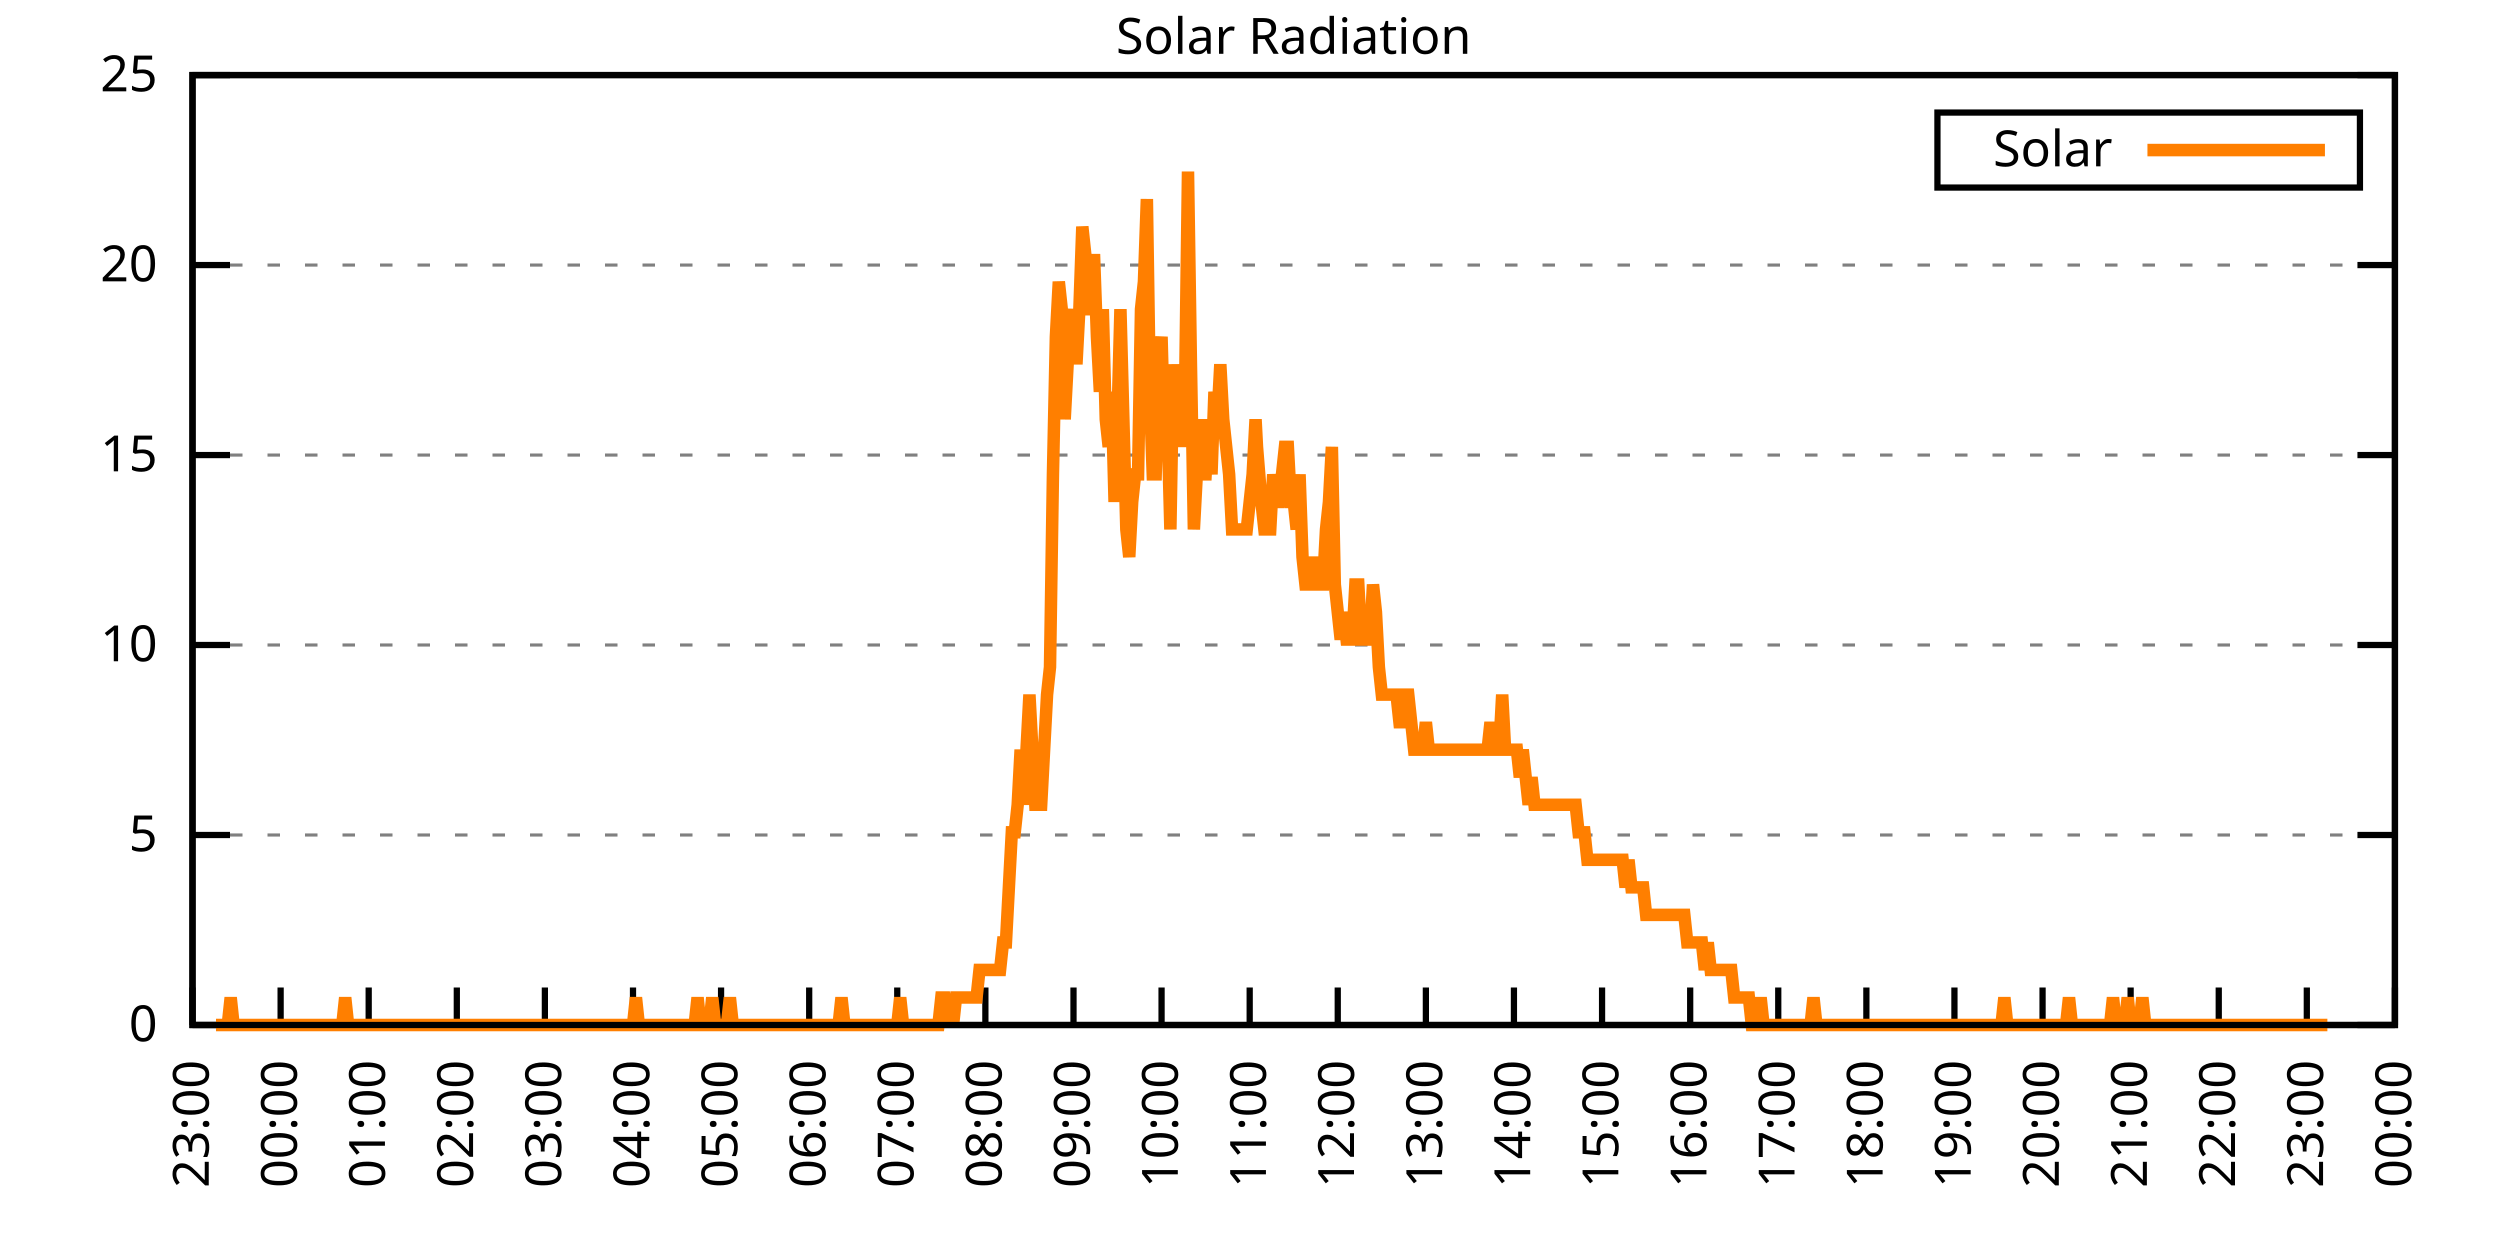
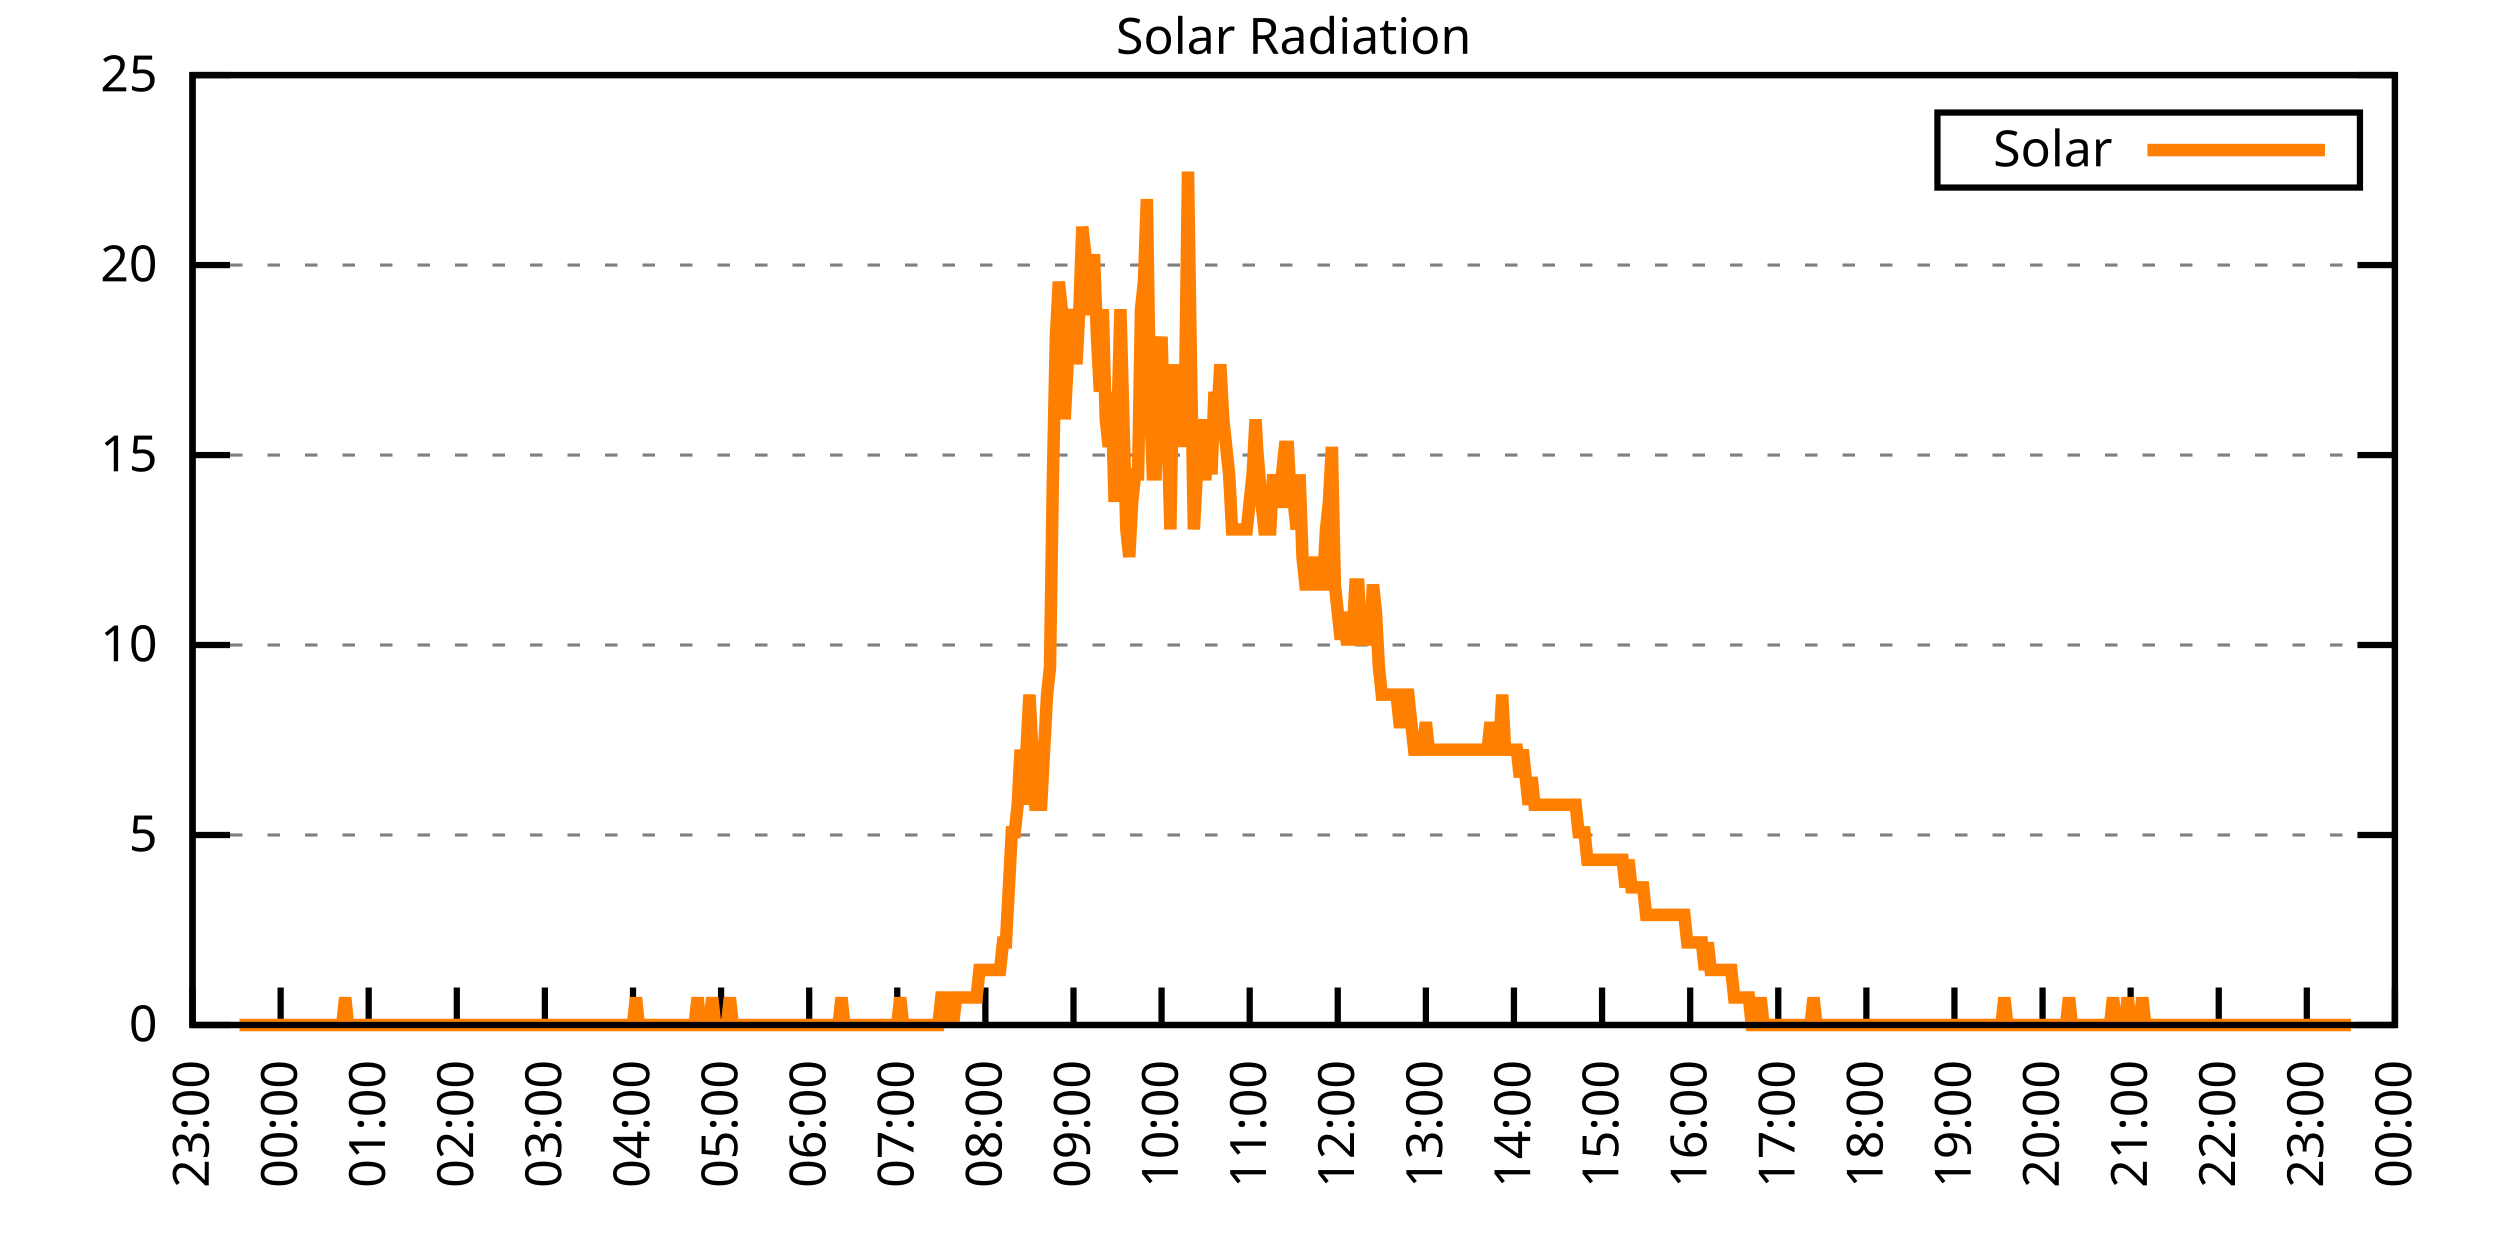
<svg xmlns="http://www.w3.org/2000/svg" xmlns:xlink="http://www.w3.org/1999/xlink" width="400" height="200" viewBox="0 0 400 200">
  <g id="gnuplot_canvas">
    <rect x="0" y="0" width="400" height="200" fill="none" />
    <defs>
      <circle id="gpDot" r="0.5" stroke-width="0.5" stroke="currentColor" />
      <path id="gpPt0" stroke-width="0.333" stroke="currentColor" d="M-1,0 h2 M0,-1 v2" />
      <path id="gpPt1" stroke-width="0.333" stroke="currentColor" d="M-1,-1 L1,1 M1,-1 L-1,1" />
      <path id="gpPt2" stroke-width="0.333" stroke="currentColor" d="M-1,0 L1,0 M0,-1 L0,1 M-1,-1 L1,1 M-1,1 L1,-1" />
      <rect id="gpPt3" stroke-width="0.333" stroke="currentColor" x="-1" y="-1" width="2" height="2" />
      <rect id="gpPt4" stroke-width="0.333" stroke="currentColor" fill="currentColor" x="-1" y="-1" width="2" height="2" />
      <circle id="gpPt5" stroke-width="0.333" stroke="currentColor" cx="0" cy="0" r="1" />
      <use xlink:href="#gpPt5" id="gpPt6" fill="currentColor" stroke="none" />
      <path id="gpPt7" stroke-width="0.333" stroke="currentColor" d="M0,-1.33 L-1.33,0.67 L1.33,0.67 z" />
      <use xlink:href="#gpPt7" id="gpPt8" fill="currentColor" stroke="none" />
      <use xlink:href="#gpPt7" id="gpPt9" stroke="currentColor" transform="rotate(180)" />
      <use xlink:href="#gpPt9" id="gpPt10" fill="currentColor" stroke="none" />
      <use xlink:href="#gpPt3" id="gpPt11" stroke="currentColor" transform="rotate(45)" />
      <use xlink:href="#gpPt11" id="gpPt12" fill="currentColor" stroke="none" />
      <path id="gpPt13" stroke-width="0.333" stroke="currentColor" d="M0,1.330 L1.265,0.411 L0.782,-1.067 L-0.782,-1.076 L-1.265,0.411 z" />
      <use xlink:href="#gpPt13" id="gpPt14" fill="currentColor" stroke="none" />
      <filter id="textbox" filterUnits="objectBoundingBox" x="0" y="0" height="1" width="1">
        <feFlood flood-color="white" flood-opacity="1" result="bgnd" />
        <feComposite in="SourceGraphic" in2="bgnd" operator="atop" />
      </filter>
      <filter id="greybox" filterUnits="objectBoundingBox" x="0" y="0" height="1" width="1">
        <feFlood flood-color="lightgrey" flood-opacity="1" result="grey" />
        <feComposite in="SourceGraphic" in2="grey" operator="atop" />
      </filter>
    </defs>
    <g fill="none" color="white" stroke="currentColor" stroke-width="1.00" stroke-linecap="butt" stroke-linejoin="miter">
</g>
    <g fill="none" color="black" stroke="currentColor" stroke-width="1.00" stroke-linecap="butt" stroke-linejoin="miter">
      <g stroke="none" shape-rendering="crispEdges">
        <polygon fill="rgb(255, 255, 255)" points="30.80,164.00 383.18,164.00 383.18,12.02 30.80,12.02 " />
      </g>
    </g>
    <g fill="none" color="black" stroke="currentColor" stroke-width="1.00" stroke-linecap="butt" stroke-linejoin="miter">
</g>
    <g fill="none" color="black" stroke="black" stroke-width="0.50" stroke-linecap="butt" stroke-linejoin="miter">
</g>
    <g fill="none" color="gray" stroke="currentColor" stroke-width="0.50" stroke-linecap="butt" stroke-linejoin="miter">
      <path stroke="gray" stroke-dasharray="2,4" class="gridline" d="M30.80,164.00 L383.19,164.00  " />
    </g>
    <g fill="none" color="gray" stroke="gray" stroke-width="1.00" stroke-linecap="butt" stroke-linejoin="miter">
</g>
    <g fill="none" color="black" stroke="currentColor" stroke-width="1.00" stroke-linecap="butt" stroke-linejoin="miter">
      <path stroke="black" d="M30.80,164.00 L36.80,164.00 M383.19,164.00 L377.19,164.00  " />
      <g transform="translate(25.20,166.60)" stroke="none" fill="black" font-family="Sans" font-size="8.00" text-anchor="end">
        <text>
          <tspan font-family="Sans"> 0</tspan>
        </text>
      </g>
    </g>
    <g fill="none" color="black" stroke="currentColor" stroke-width="1.00" stroke-linecap="butt" stroke-linejoin="miter">
</g>
    <g fill="none" color="black" stroke="black" stroke-width="0.50" stroke-linecap="butt" stroke-linejoin="miter">
</g>
    <g fill="none" color="gray" stroke="currentColor" stroke-width="0.50" stroke-linecap="butt" stroke-linejoin="miter">
      <path stroke="gray" stroke-dasharray="2,4" class="gridline" d="M30.80,133.60 L383.19,133.60  " />
    </g>
    <g fill="none" color="gray" stroke="gray" stroke-width="1.00" stroke-linecap="butt" stroke-linejoin="miter">
</g>
    <g fill="none" color="black" stroke="currentColor" stroke-width="1.00" stroke-linecap="butt" stroke-linejoin="miter">
      <path stroke="black" d="M30.80,133.60 L36.80,133.60 M383.19,133.60 L377.19,133.60  " />
      <g transform="translate(25.20,136.20)" stroke="none" fill="black" font-family="Sans" font-size="8.00" text-anchor="end">
        <text>
          <tspan font-family="Sans"> 5</tspan>
        </text>
      </g>
    </g>
    <g fill="none" color="black" stroke="currentColor" stroke-width="1.00" stroke-linecap="butt" stroke-linejoin="miter">
</g>
    <g fill="none" color="black" stroke="black" stroke-width="0.50" stroke-linecap="butt" stroke-linejoin="miter">
</g>
    <g fill="none" color="gray" stroke="currentColor" stroke-width="0.50" stroke-linecap="butt" stroke-linejoin="miter">
      <path stroke="gray" stroke-dasharray="2,4" class="gridline" d="M30.80,103.20 L383.19,103.20  " />
    </g>
    <g fill="none" color="gray" stroke="gray" stroke-width="1.00" stroke-linecap="butt" stroke-linejoin="miter">
</g>
    <g fill="none" color="black" stroke="currentColor" stroke-width="1.00" stroke-linecap="butt" stroke-linejoin="miter">
      <path stroke="black" d="M30.80,103.20 L36.80,103.20 M383.19,103.20 L377.19,103.20  " />
      <g transform="translate(25.20,105.80)" stroke="none" fill="black" font-family="Sans" font-size="8.00" text-anchor="end">
        <text>
          <tspan font-family="Sans"> 10</tspan>
        </text>
      </g>
    </g>
    <g fill="none" color="black" stroke="currentColor" stroke-width="1.00" stroke-linecap="butt" stroke-linejoin="miter">
</g>
    <g fill="none" color="black" stroke="black" stroke-width="0.50" stroke-linecap="butt" stroke-linejoin="miter">
</g>
    <g fill="none" color="gray" stroke="currentColor" stroke-width="0.50" stroke-linecap="butt" stroke-linejoin="miter">
      <path stroke="gray" stroke-dasharray="2,4" class="gridline" d="M30.80,72.81 L383.19,72.81  " />
    </g>
    <g fill="none" color="gray" stroke="gray" stroke-width="1.00" stroke-linecap="butt" stroke-linejoin="miter">
</g>
    <g fill="none" color="black" stroke="currentColor" stroke-width="1.00" stroke-linecap="butt" stroke-linejoin="miter">
      <path stroke="black" d="M30.80,72.81 L36.80,72.81 M383.19,72.81 L377.19,72.81  " />
      <g transform="translate(25.20,75.41)" stroke="none" fill="black" font-family="Sans" font-size="8.00" text-anchor="end">
        <text>
          <tspan font-family="Sans"> 15</tspan>
        </text>
      </g>
    </g>
    <g fill="none" color="black" stroke="currentColor" stroke-width="1.00" stroke-linecap="butt" stroke-linejoin="miter">
</g>
    <g fill="none" color="black" stroke="black" stroke-width="0.50" stroke-linecap="butt" stroke-linejoin="miter">
</g>
    <g fill="none" color="gray" stroke="currentColor" stroke-width="0.50" stroke-linecap="butt" stroke-linejoin="miter">
      <path stroke="gray" stroke-dasharray="2,4" class="gridline" d="M30.80,42.41 L383.19,42.41  " />
    </g>
    <g fill="none" color="gray" stroke="gray" stroke-width="1.00" stroke-linecap="butt" stroke-linejoin="miter">
</g>
    <g fill="none" color="black" stroke="currentColor" stroke-width="1.00" stroke-linecap="butt" stroke-linejoin="miter">
      <path stroke="black" d="M30.80,42.41 L36.80,42.41 M383.19,42.41 L377.19,42.41  " />
      <g transform="translate(25.20,45.01)" stroke="none" fill="black" font-family="Sans" font-size="8.00" text-anchor="end">
        <text>
          <tspan font-family="Sans"> 20</tspan>
        </text>
      </g>
    </g>
    <g fill="none" color="black" stroke="currentColor" stroke-width="1.00" stroke-linecap="butt" stroke-linejoin="miter">
</g>
    <g fill="none" color="black" stroke="black" stroke-width="0.50" stroke-linecap="butt" stroke-linejoin="miter">
</g>
    <g fill="none" color="gray" stroke="currentColor" stroke-width="0.50" stroke-linecap="butt" stroke-linejoin="miter">
      <path stroke="gray" stroke-dasharray="2,4" class="gridline" d="M30.80,12.01 L383.19,12.01  " />
    </g>
    <g fill="none" color="gray" stroke="gray" stroke-width="1.00" stroke-linecap="butt" stroke-linejoin="miter">
</g>
    <g fill="none" color="black" stroke="currentColor" stroke-width="1.00" stroke-linecap="butt" stroke-linejoin="miter">
      <path stroke="black" d="M30.80,12.01 L36.80,12.01 M383.19,12.01 L377.19,12.01  " />
      <g transform="translate(25.20,14.61)" stroke="none" fill="black" font-family="Sans" font-size="8.00" text-anchor="end">
        <text>
          <tspan font-family="Sans"> 25</tspan>
        </text>
      </g>
    </g>
    <g fill="none" color="black" stroke="currentColor" stroke-width="1.00" stroke-linecap="butt" stroke-linejoin="miter">
      <path stroke="black" d="M30.80,164.00 L30.80,158.00  " />
      <g transform="translate(33.40,169.60) rotate(270.00)" stroke="none" fill="black" font-family="Sans" font-size="8.00" text-anchor="end">
        <text>
          <tspan font-family="Sans">23:00</tspan>
        </text>
      </g>
    </g>
    <g fill="none" color="black" stroke="currentColor" stroke-width="1.00" stroke-linecap="butt" stroke-linejoin="miter">
      <path stroke="black" d="M44.90,164.00 L44.90,158.00  " />
      <g transform="translate(47.50,169.60) rotate(270.00)" stroke="none" fill="black" font-family="Sans" font-size="8.00" text-anchor="end">
        <text>
          <tspan font-family="Sans">00:00</tspan>
        </text>
      </g>
    </g>
    <g fill="none" color="black" stroke="currentColor" stroke-width="1.00" stroke-linecap="butt" stroke-linejoin="miter">
      <path stroke="black" d="M58.99,164.00 L58.99,158.00  " />
      <g transform="translate(61.59,169.60) rotate(270.00)" stroke="none" fill="black" font-family="Sans" font-size="8.00" text-anchor="end">
        <text>
          <tspan font-family="Sans">01:00</tspan>
        </text>
      </g>
    </g>
    <g fill="none" color="black" stroke="currentColor" stroke-width="1.00" stroke-linecap="butt" stroke-linejoin="miter">
      <path stroke="black" d="M73.09,164.00 L73.09,158.00  " />
      <g transform="translate(75.69,169.60) rotate(270.00)" stroke="none" fill="black" font-family="Sans" font-size="8.00" text-anchor="end">
        <text>
          <tspan font-family="Sans">02:00</tspan>
        </text>
      </g>
    </g>
    <g fill="none" color="black" stroke="currentColor" stroke-width="1.00" stroke-linecap="butt" stroke-linejoin="miter">
      <path stroke="black" d="M87.18,164.00 L87.18,158.00  " />
      <g transform="translate(89.78,169.60) rotate(270.00)" stroke="none" fill="black" font-family="Sans" font-size="8.00" text-anchor="end">
        <text>
          <tspan font-family="Sans">03:00</tspan>
        </text>
      </g>
    </g>
    <g fill="none" color="black" stroke="currentColor" stroke-width="1.00" stroke-linecap="butt" stroke-linejoin="miter">
      <path stroke="black" d="M101.28,164.00 L101.28,158.00  " />
      <g transform="translate(103.88,169.60) rotate(270.00)" stroke="none" fill="black" font-family="Sans" font-size="8.00" text-anchor="end">
        <text>
          <tspan font-family="Sans">04:00</tspan>
        </text>
      </g>
    </g>
    <g fill="none" color="black" stroke="currentColor" stroke-width="1.00" stroke-linecap="butt" stroke-linejoin="miter">
      <path stroke="black" d="M115.37,164.00 L115.37,158.00  " />
      <g transform="translate(117.97,169.60) rotate(270.00)" stroke="none" fill="black" font-family="Sans" font-size="8.00" text-anchor="end">
        <text>
          <tspan font-family="Sans">05:00</tspan>
        </text>
      </g>
    </g>
    <g fill="none" color="black" stroke="currentColor" stroke-width="1.00" stroke-linecap="butt" stroke-linejoin="miter">
      <path stroke="black" d="M129.47,164.00 L129.47,158.00  " />
      <g transform="translate(132.07,169.60) rotate(270.00)" stroke="none" fill="black" font-family="Sans" font-size="8.00" text-anchor="end">
        <text>
          <tspan font-family="Sans">06:00</tspan>
        </text>
      </g>
    </g>
    <g fill="none" color="black" stroke="currentColor" stroke-width="1.00" stroke-linecap="butt" stroke-linejoin="miter">
      <path stroke="black" d="M143.56,164.00 L143.56,158.00  " />
      <g transform="translate(146.16,169.60) rotate(270.00)" stroke="none" fill="black" font-family="Sans" font-size="8.00" text-anchor="end">
        <text>
          <tspan font-family="Sans">07:00</tspan>
        </text>
      </g>
    </g>
    <g fill="none" color="black" stroke="currentColor" stroke-width="1.00" stroke-linecap="butt" stroke-linejoin="miter">
      <path stroke="black" d="M157.66,164.00 L157.66,158.00  " />
      <g transform="translate(160.26,169.60) rotate(270.00)" stroke="none" fill="black" font-family="Sans" font-size="8.00" text-anchor="end">
        <text>
          <tspan font-family="Sans">08:00</tspan>
        </text>
      </g>
    </g>
    <g fill="none" color="black" stroke="currentColor" stroke-width="1.00" stroke-linecap="butt" stroke-linejoin="miter">
      <path stroke="black" d="M171.76,164.00 L171.76,158.00  " />
      <g transform="translate(174.36,169.60) rotate(270.00)" stroke="none" fill="black" font-family="Sans" font-size="8.00" text-anchor="end">
        <text>
          <tspan font-family="Sans">09:00</tspan>
        </text>
      </g>
    </g>
    <g fill="none" color="black" stroke="currentColor" stroke-width="1.00" stroke-linecap="butt" stroke-linejoin="miter">
      <path stroke="black" d="M185.85,164.00 L185.85,158.00  " />
      <g transform="translate(188.45,169.60) rotate(270.00)" stroke="none" fill="black" font-family="Sans" font-size="8.00" text-anchor="end">
        <text>
          <tspan font-family="Sans">10:00</tspan>
        </text>
      </g>
    </g>
    <g fill="none" color="black" stroke="currentColor" stroke-width="1.00" stroke-linecap="butt" stroke-linejoin="miter">
      <path stroke="black" d="M199.95,164.00 L199.95,158.00  " />
      <g transform="translate(202.55,169.60) rotate(270.00)" stroke="none" fill="black" font-family="Sans" font-size="8.00" text-anchor="end">
        <text>
          <tspan font-family="Sans">11:00</tspan>
        </text>
      </g>
    </g>
    <g fill="none" color="black" stroke="currentColor" stroke-width="1.00" stroke-linecap="butt" stroke-linejoin="miter">
      <path stroke="black" d="M214.04,164.00 L214.04,158.00  " />
      <g transform="translate(216.64,169.60) rotate(270.00)" stroke="none" fill="black" font-family="Sans" font-size="8.00" text-anchor="end">
        <text>
          <tspan font-family="Sans">12:00</tspan>
        </text>
      </g>
    </g>
    <g fill="none" color="black" stroke="currentColor" stroke-width="1.00" stroke-linecap="butt" stroke-linejoin="miter">
      <path stroke="black" d="M228.14,164.00 L228.14,158.00  " />
      <g transform="translate(230.74,169.60) rotate(270.00)" stroke="none" fill="black" font-family="Sans" font-size="8.00" text-anchor="end">
        <text>
          <tspan font-family="Sans">13:00</tspan>
        </text>
      </g>
    </g>
    <g fill="none" color="black" stroke="currentColor" stroke-width="1.00" stroke-linecap="butt" stroke-linejoin="miter">
      <path stroke="black" d="M242.23,164.00 L242.23,158.00  " />
      <g transform="translate(244.83,169.60) rotate(270.00)" stroke="none" fill="black" font-family="Sans" font-size="8.00" text-anchor="end">
        <text>
          <tspan font-family="Sans">14:00</tspan>
        </text>
      </g>
    </g>
    <g fill="none" color="black" stroke="currentColor" stroke-width="1.00" stroke-linecap="butt" stroke-linejoin="miter">
      <path stroke="black" d="M256.33,164.00 L256.33,158.00  " />
      <g transform="translate(258.93,169.60) rotate(270.00)" stroke="none" fill="black" font-family="Sans" font-size="8.00" text-anchor="end">
        <text>
          <tspan font-family="Sans">15:00</tspan>
        </text>
      </g>
    </g>
    <g fill="none" color="black" stroke="currentColor" stroke-width="1.00" stroke-linecap="butt" stroke-linejoin="miter">
      <path stroke="black" d="M270.43,164.00 L270.43,158.00  " />
      <g transform="translate(273.03,169.60) rotate(270.00)" stroke="none" fill="black" font-family="Sans" font-size="8.00" text-anchor="end">
        <text>
          <tspan font-family="Sans">16:00</tspan>
        </text>
      </g>
    </g>
    <g fill="none" color="black" stroke="currentColor" stroke-width="1.00" stroke-linecap="butt" stroke-linejoin="miter">
      <path stroke="black" d="M284.52,164.00 L284.52,158.00  " />
      <g transform="translate(287.12,169.60) rotate(270.00)" stroke="none" fill="black" font-family="Sans" font-size="8.00" text-anchor="end">
        <text>
          <tspan font-family="Sans">17:00</tspan>
        </text>
      </g>
    </g>
    <g fill="none" color="black" stroke="currentColor" stroke-width="1.00" stroke-linecap="butt" stroke-linejoin="miter">
      <path stroke="black" d="M298.62,164.00 L298.62,158.00  " />
      <g transform="translate(301.22,169.60) rotate(270.00)" stroke="none" fill="black" font-family="Sans" font-size="8.00" text-anchor="end">
        <text>
          <tspan font-family="Sans">18:00</tspan>
        </text>
      </g>
    </g>
    <g fill="none" color="black" stroke="currentColor" stroke-width="1.00" stroke-linecap="butt" stroke-linejoin="miter">
      <path stroke="black" d="M312.71,164.00 L312.71,158.00  " />
      <g transform="translate(315.31,169.60) rotate(270.00)" stroke="none" fill="black" font-family="Sans" font-size="8.00" text-anchor="end">
        <text>
          <tspan font-family="Sans">19:00</tspan>
        </text>
      </g>
    </g>
    <g fill="none" color="black" stroke="currentColor" stroke-width="1.00" stroke-linecap="butt" stroke-linejoin="miter">
      <path stroke="black" d="M326.81,164.00 L326.81,158.00  " />
      <g transform="translate(329.41,169.60) rotate(270.00)" stroke="none" fill="black" font-family="Sans" font-size="8.00" text-anchor="end">
        <text>
          <tspan font-family="Sans">20:00</tspan>
        </text>
      </g>
    </g>
    <g fill="none" color="black" stroke="currentColor" stroke-width="1.00" stroke-linecap="butt" stroke-linejoin="miter">
      <path stroke="black" d="M340.90,164.00 L340.90,158.00  " />
      <g transform="translate(343.50,169.60) rotate(270.00)" stroke="none" fill="black" font-family="Sans" font-size="8.00" text-anchor="end">
        <text>
          <tspan font-family="Sans">21:00</tspan>
        </text>
      </g>
    </g>
    <g fill="none" color="black" stroke="currentColor" stroke-width="1.00" stroke-linecap="butt" stroke-linejoin="miter">
      <path stroke="black" d="M355.00,164.00 L355.00,158.00  " />
      <g transform="translate(357.60,169.60) rotate(270.00)" stroke="none" fill="black" font-family="Sans" font-size="8.00" text-anchor="end">
        <text>
          <tspan font-family="Sans">22:00</tspan>
        </text>
      </g>
    </g>
    <g fill="none" color="black" stroke="currentColor" stroke-width="1.00" stroke-linecap="butt" stroke-linejoin="miter">
      <path stroke="black" d="M369.09,164.00 L369.09,158.00  " />
      <g transform="translate(371.69,169.60) rotate(270.00)" stroke="none" fill="black" font-family="Sans" font-size="8.00" text-anchor="end">
        <text>
          <tspan font-family="Sans">23:00</tspan>
        </text>
      </g>
    </g>
    <g fill="none" color="black" stroke="currentColor" stroke-width="1.00" stroke-linecap="butt" stroke-linejoin="miter">
      <path stroke="black" d="M383.19,164.00 L383.19,158.00  " />
      <g transform="translate(385.79,169.60) rotate(270.00)" stroke="none" fill="black" font-family="Sans" font-size="8.00" text-anchor="end">
        <text>
          <tspan font-family="Sans">00:00</tspan>
        </text>
      </g>
    </g>
    <g fill="none" color="black" stroke="currentColor" stroke-width="1.00" stroke-linecap="butt" stroke-linejoin="miter">
</g>
    <g fill="none" color="black" stroke="currentColor" stroke-width="1.00" stroke-linecap="butt" stroke-linejoin="miter">
      <path stroke="black" d="M30.80,12.01 L30.80,164.00 L383.19,164.00 L383.19,12.01 L30.80,12.01 Z  " />
    </g>
    <g fill="none" color="black" stroke="currentColor" stroke-width="1.00" stroke-linecap="butt" stroke-linejoin="miter">
</g>
    <g fill="none" color="black" stroke="currentColor" stroke-width="1.00" stroke-linecap="butt" stroke-linejoin="miter">
      <path stroke="black" d="M309.99,30.01 L309.99,18.01 L377.59,18.01 L377.59,30.01 L309.99,30.01 Z  " />
    </g>
    <g id="Solar_Radiation_plot_1">
      <g fill="none" color="white" stroke="black" stroke-width="2.00" stroke-linecap="butt" stroke-linejoin="miter">
</g>
      <g fill="none" color="black" stroke="currentColor" stroke-width="2.00" stroke-linecap="butt" stroke-linejoin="miter">
        <g transform="translate(337.99,26.61)" stroke="none" fill="black" font-family="Sans" font-size="8.00" text-anchor="end">
          <text>
            <tspan font-family="Sans">Solar</tspan>
          </text>
        </g>
      </g>
      <g fill="none" color="black" stroke="currentColor" stroke-width="2.00" stroke-linecap="butt" stroke-linejoin="miter">
-         <path stroke="rgb(255, 127,   0)" d="M343.59,24.01 L371.99,24.01 M34.56,164.00 L35.03,164.00 L35.50,164.00 L35.97,164.00 L36.44,164.00 L36.91,159.60   L37.38,164.00 L37.85,164.00 L38.32,164.00 L38.79,164.00 L39.26,164.00 L39.73,164.00 L40.20,164.00 L40.67,164.00   L41.14,164.00 L41.61,164.00 L42.08,164.00 L42.55,164.00 L43.02,164.00 L43.49,164.00 L43.96,164.00 L44.43,164.00   L44.90,164.00 L45.37,164.00 L45.84,164.00 L46.31,164.00 L46.78,164.00 L47.24,164.00 L47.71,164.00 L48.18,164.00   L48.65,164.00 L49.12,164.00 L49.59,164.00 L50.06,164.00 L50.53,164.00 L51.00,164.00 L51.47,164.00 L51.94,164.00   L52.41,164.00 L52.88,164.00 L53.35,164.00 L53.82,164.00 L54.29,164.00 L54.76,164.00 L55.23,159.60 L55.70,164.00   L56.17,164.00 L56.64,164.00 L57.11,164.00 L57.58,164.00 L58.05,164.00 L58.52,164.00 L58.99,164.00 L59.46,164.00   L59.93,164.00 L60.40,164.00 L60.87,164.00 L61.34,164.00 L61.81,164.00 L62.28,164.00 L62.75,164.00 L63.22,164.00   L63.69,164.00 L64.16,164.00 L64.63,164.00 L65.10,164.00 L65.57,164.00 L66.04,164.00 L66.51,164.00 L66.98,164.00   L67.45,164.00 L67.92,164.00 L68.39,164.00 L68.86,164.00 L69.33,164.00 L69.80,164.00 L70.27,164.00 L70.74,164.00   L71.21,164.00 L71.68,164.00 L72.15,164.00 L72.62,164.00 L73.09,164.00 L73.56,164.00 L74.03,164.00 L74.50,164.00   L74.97,164.00 L75.44,164.00 L75.91,164.00 L76.38,164.00 L76.85,164.00 L77.32,164.00 L77.79,164.00 L78.26,164.00   L78.73,164.00 L79.19,164.00 L79.66,164.00 L80.13,164.00 L80.60,164.00 L81.07,164.00 L81.54,164.00 L82.01,164.00   L82.48,164.00 L82.95,164.00 L83.42,164.00 L83.89,164.00 L84.36,164.00 L84.83,164.00 L85.30,164.00 L85.77,164.00   L86.24,164.00 L86.71,164.00 L87.18,164.00 L87.65,164.00 L88.12,164.00 L88.59,164.00 L89.06,164.00 L89.53,164.00   L90.00,164.00 L90.47,164.00 L90.94,164.00 L91.41,164.00 L91.88,164.00 L92.35,164.00 L92.82,164.00 L93.29,164.00   L93.76,164.00 L94.23,164.00 L94.70,164.00 L95.17,164.00 L95.64,164.00 L96.11,164.00 L96.58,164.00 L97.05,164.00   L97.52,164.00 L97.99,164.00 L98.46,164.00 L98.93,164.00 L99.40,164.00 L99.87,164.00 L100.34,164.00 L100.81,164.00   L101.28,164.00 L101.75,159.60 L102.22,164.00 L102.69,164.00 L103.16,164.00 L103.63,164.00 L104.10,164.00 L104.57,164.00   L105.04,164.00 L105.51,164.00 L105.98,164.00 L106.45,164.00 L106.92,164.00 L107.39,164.00 L107.86,164.00 L108.33,164.00   L108.80,164.00 L109.27,164.00 L109.74,164.00 L110.21,164.00 L110.68,164.00 L111.14,164.00 L111.61,159.60 L112.08,164.00   L112.55,164.00 L113.02,164.00 L113.49,164.00 L113.96,159.60 L114.43,164.00 L114.90,164.00 L115.37,164.00 L115.84,164.00   L116.31,164.00 L116.78,159.60 L117.25,164.00 L117.72,164.00 L118.19,164.00 L118.66,164.00 L119.13,164.00 L119.60,164.00   L120.07,164.00 L120.54,164.00 L121.01,164.00 L121.48,164.00 L121.95,164.00 L122.42,164.00 L122.89,164.00 L123.36,164.00   L123.83,164.00 L124.30,164.00 L124.77,164.00 L125.24,164.00 L125.71,164.00 L126.18,164.00 L126.65,164.00 L127.12,164.00   L127.59,164.00 L128.06,164.00 L128.53,164.00 L129.00,164.00 L129.47,164.00 L129.94,164.00 L130.41,164.00 L130.88,164.00   L131.35,164.00 L131.82,164.00 L132.29,164.00 L132.76,164.00 L133.23,164.00 L133.70,164.00 L134.17,164.00 L134.64,159.60   L135.11,164.00 L135.58,164.00 L136.05,164.00 L136.52,164.00 L136.99,164.00 L137.46,164.00 L137.93,164.00 L138.40,164.00   L138.87,164.00 L139.34,164.00 L139.81,164.00 L140.28,164.00 L140.75,164.00 L141.22,164.00 L141.69,164.00 L142.16,164.00   L142.63,164.00 L143.09,164.00 L143.56,164.00 L144.03,159.60 L144.50,164.00 L144.97,164.00 L145.44,164.00 L145.91,164.00   L146.38,164.00 L146.85,164.00 L147.32,164.00 L147.79,164.00 L148.26,164.00 L148.73,164.00 L149.20,164.00 L149.67,164.00   L150.14,164.00 L150.61,159.60 L151.08,159.60 L151.55,164.00 L152.02,159.60 L152.49,164.00 L152.96,159.60 L153.43,159.60   L153.90,159.60 L154.37,159.60 L154.84,159.60 L155.31,159.60 L155.78,159.60 L156.25,159.60 L156.72,155.19 L157.19,155.19   L157.66,155.19 L158.13,155.19 L158.60,155.19 L159.07,155.19 L159.54,155.19 L160.01,155.19 L160.48,150.79 L160.95,150.79   L161.42,141.98 L161.89,133.17 L162.36,133.17 L162.83,128.76 L163.30,119.95 L163.77,128.76 L164.24,119.95 L164.71,111.14   L165.18,119.95 L165.65,128.76 L166.12,128.76 L166.59,128.76 L167.06,119.95 L167.53,111.14 L168.00,106.74 L168.47,75.90   L168.94,53.88 L169.41,45.07 L169.88,49.47 L170.35,67.09 L170.82,58.28 L171.29,53.88 L171.76,49.47 L172.23,58.28   L172.70,49.47 L173.17,36.26 L173.64,40.66 L174.11,49.47 L174.58,49.47 L175.04,40.66 L175.51,53.88 L175.98,62.69   L176.45,49.47 L176.92,67.09 L177.39,71.50 L177.86,62.69 L178.33,80.31 L178.80,67.09 L179.27,49.47 L179.74,67.09   L180.21,84.71 L180.68,89.12 L181.15,80.31 L181.62,75.90 L182.09,75.90 L182.56,49.47 L183.03,45.07 L183.50,31.85   L183.97,62.69 L184.44,75.90 L184.91,75.90 L185.38,58.28 L185.85,53.88 L186.32,71.50 L186.79,67.09 L187.26,84.71   L187.73,58.28 L188.20,71.50 L188.67,62.69 L189.14,71.50 L189.61,62.69 L190.08,27.45 L190.55,58.28 L191.02,84.71   L191.49,75.90 L191.96,67.09 L192.43,75.90 L192.90,75.90 L193.37,67.09 L193.84,75.90 L194.31,62.69 L194.78,67.09   L195.25,58.28 L195.72,67.09 L196.19,71.50 L196.66,75.90 L197.13,84.71 L197.60,84.71 L198.07,84.71 L198.54,84.71   L199.01,84.71 L199.48,84.71 L199.95,80.31 L200.42,75.90 L200.89,67.09 L201.12,71.50 L201.83,80.31 L202.30,84.71   L202.77,84.71 L203.24,84.71 L203.71,75.90 L204.18,80.31 L204.65,80.31 L205.12,75.90 L205.59,71.50 L206.06,71.50   L206.53,80.31 L207.00,80.31 L207.46,84.71 L207.93,75.90 L208.40,89.12 L208.87,93.52 L209.34,93.52 L209.81,93.52   L210.28,89.12 L210.75,93.52 L211.22,93.52 L211.69,93.52 L212.16,84.71 L212.63,80.31 L213.10,71.50 L213.57,93.52   L214.04,97.93 L214.51,102.33 L214.98,97.93 L215.45,102.33 L215.92,102.33 L216.39,102.33 L216.86,93.52 L217.33,93.52   L217.80,102.33 L218.27,102.33 L218.74,102.33 L219.21,102.33 L219.68,93.52 L220.15,97.93 L220.62,106.74 L221.09,111.14   L221.56,111.14 L222.03,111.14 L222.50,111.14 L222.97,111.14 L223.44,111.14 L223.91,115.55 L224.38,115.55 L224.85,111.14   L225.32,111.14 L225.79,115.55 L226.26,119.95 L226.73,119.95 L227.20,119.95 L227.67,119.95 L228.14,115.55 L228.61,119.95   L229.08,119.95 L229.55,119.95 L230.02,119.95 L230.49,119.95 L230.96,119.95 L231.43,119.95 L231.90,119.95 L232.37,119.95   L232.84,119.95 L233.31,119.95 L233.78,119.95 L234.25,119.95 L234.72,119.95 L235.19,119.95 L235.66,119.95 L236.13,119.95   L236.60,119.95 L237.07,119.95 L237.54,119.95 L238.01,119.95 L238.48,115.55 L238.95,119.95 L239.41,119.95 L239.88,119.95   L240.35,111.14 L240.82,119.95 L241.29,119.95 L241.76,119.95 L242.23,119.95 L242.70,119.95 L243.17,124.36 L243.64,119.95   L244.11,124.36 L244.58,128.76 L245.05,124.36 L245.52,128.76 L245.99,128.76 L246.46,128.76 L246.93,128.76 L247.40,128.76   L247.87,128.76 L248.34,128.76 L248.81,128.76 L249.28,128.76 L249.75,128.76 L250.22,128.76 L250.69,128.76 L251.16,128.76   L251.63,128.76 L252.10,128.76 L252.57,133.17 L253.04,133.17 L253.51,133.17 L253.98,137.57 L254.45,137.57 L254.92,137.57   L255.39,137.57 L255.86,137.57 L256.33,137.57 L256.80,137.57 L257.27,137.57 L257.74,137.57 L258.21,137.57 L258.68,137.57   L259.15,137.57 L259.62,137.57 L260.09,141.98 L260.56,137.57 L261.03,141.98 L261.50,141.98 L261.97,141.98 L262.44,141.98   L262.91,141.98 L263.38,146.38 L263.85,146.38 L264.32,146.38 L264.79,146.38 L265.26,146.38 L265.73,146.38 L266.20,146.38   L266.67,146.38 L267.14,146.38 L267.61,146.38 L268.08,146.38 L268.55,146.38 L269.02,146.38 L269.49,146.38 L269.96,150.79   L270.43,150.79 L270.90,150.79 L271.36,150.79 L271.83,150.79 L272.30,150.79 L272.77,155.19 L273.24,150.79 L273.71,155.19   L274.18,155.19 L274.65,155.19 L275.12,155.19 L275.59,155.19 L276.06,155.19 L276.53,155.19 L277.00,155.19 L277.47,159.60   L277.94,159.60 L278.41,159.60 L278.88,159.60 L279.35,159.60 L279.82,159.60 L280.29,164.00 L280.76,164.00 L281.23,164.00   L281.70,159.60 L282.17,164.00 L282.64,164.00 L283.11,164.00 L283.58,164.00 L284.05,164.00 L284.52,164.00 L284.99,164.00   L285.46,164.00 L285.93,164.00 L286.40,164.00 L286.87,164.00 L287.34,164.00 L287.81,164.00 L288.28,164.00 L288.75,164.00   L289.22,164.00 L289.69,164.00 L290.16,159.60 L290.63,164.00 L291.10,164.00 L291.57,164.00 L292.04,164.00 L292.51,164.00   L292.98,164.00 L293.45,164.00 L293.92,164.00 L294.39,164.00 L294.86,164.00 L295.33,164.00 L295.80,164.00 L296.27,164.00   L296.74,164.00 L297.21,164.00 L297.68,164.00 L298.15,164.00 L298.62,164.00 L299.09,164.00 L299.56,164.00 L300.03,164.00   L300.50,164.00 L300.97,164.00 L301.44,164.00 L301.91,164.00 L302.38,164.00 L302.85,164.00 L303.31,164.00 L303.78,164.00   L304.25,164.00 L304.72,164.00 L305.19,164.00 L305.66,164.00 L306.13,164.00 L306.60,164.00 L307.07,164.00 L307.54,164.00   L308.01,164.00 L308.48,164.00 L308.95,164.00 L309.42,164.00 L309.89,164.00 L310.36,164.00 L310.83,164.00 L311.30,164.00   L311.77,164.00 L312.24,164.00 L312.71,164.00 L313.18,164.00 L313.65,164.00 L314.12,164.00 L314.59,164.00 L315.06,164.00   L315.53,164.00 L316.00,164.00 L316.47,164.00 L316.94,164.00 L317.41,164.00 L317.88,164.00 L318.35,164.00 L318.82,164.00   L319.29,164.00 L319.76,164.00 L320.23,164.00 L320.70,159.60 L321.17,164.00 L321.64,164.00 L322.11,164.00 L322.58,164.00   L323.05,164.00 L323.52,164.00 L323.99,164.00 L324.46,164.00 L324.93,164.00 L325.40,164.00 L325.87,164.00 L326.34,164.00   L326.81,164.00 L327.28,164.00 L327.75,164.00 L328.22,164.00 L328.69,164.00 L329.16,164.00 L329.63,164.00 L330.10,164.00   L330.57,164.00 L331.04,159.60 L331.51,164.00 L331.98,164.00 L332.45,164.00 L332.92,164.00 L333.39,164.00 L333.86,164.00   L334.33,164.00 L334.80,164.00 L335.26,164.00 L335.73,164.00 L336.20,164.00 L336.67,164.00 L337.14,164.00 L337.61,164.00   L338.08,159.60 L338.55,164.00 L339.02,164.00 L339.49,164.00 L339.96,164.00 L340.43,159.60 L340.90,164.00 L341.37,164.00   L341.84,164.00 L342.31,164.00 L342.78,159.60 L343.25,164.00 L343.72,164.00 L344.19,164.00 L344.66,164.00 L345.13,164.00   L345.60,164.00 L346.07,164.00 L346.54,164.00 L347.01,164.00 L347.48,164.00 L347.95,164.00 L348.42,164.00 L348.89,164.00   L349.36,164.00 L349.83,164.00 L350.30,164.00 L350.77,164.00 L351.24,164.00 L351.71,164.00 L352.18,164.00 L352.65,164.00   L353.12,164.00 L353.59,164.00 L354.06,164.00 L354.53,164.00 L355.00,164.00 L355.47,164.00 L355.94,164.00 L356.41,164.00   L356.88,164.00 L357.35,164.00 L357.82,164.00 L358.29,164.00 L358.76,164.00 L359.23,164.00 L359.70,164.00 L360.17,164.00   L360.64,164.00 L361.11,164.00 L361.58,164.00 L362.05,164.00 L362.52,164.00 L362.99,164.00 L363.46,164.00 L363.93,164.00   L364.40,164.00 L364.87,164.00 L365.34,164.00 L365.81,164.00 L366.28,164.00 L366.75,164.00 L367.21,164.00 L367.68,164.00   L368.15,164.00 L368.62,164.00 L369.09,164.00 L369.56,164.00 L370.03,164.00 L370.50,164.00 L370.97,164.00 L371.44,164.00   L371.91,164.00 L372.38,164.00  " />
+         <path stroke="rgb(255, 127,   0)" d="M343.59,24.01 L371.99,24.01 M38.32,164.00 L38.79,164.00 L39.26,164.00 L39.73,164.00 L40.20,164.00 L40.67,164.00   L41.14,164.00 L41.61,164.00 L42.08,164.00 L42.55,164.00 L43.02,164.00 L43.49,164.00 L43.96,164.00 L44.43,164.00   L44.90,164.00 L45.37,164.00 L45.84,164.00 L46.31,164.00 L46.78,164.00 L47.24,164.00 L47.71,164.00 L48.18,164.00   L48.65,164.00 L49.12,164.00 L49.59,164.00 L50.06,164.00 L50.53,164.00 L51.00,164.00 L51.47,164.00 L51.94,164.00   L52.41,164.00 L52.88,164.00 L53.35,164.00 L53.82,164.00 L54.29,164.00 L54.76,164.00 L55.23,159.60 L55.70,164.00   L56.17,164.00 L56.64,164.00 L57.11,164.00 L57.58,164.00 L58.05,164.00 L58.52,164.00 L58.99,164.00 L59.46,164.00   L59.93,164.00 L60.40,164.00 L60.87,164.00 L61.34,164.00 L61.81,164.00 L62.28,164.00 L62.75,164.00 L63.22,164.00   L63.69,164.00 L64.16,164.00 L64.63,164.00 L65.10,164.00 L65.57,164.00 L66.04,164.00 L66.51,164.00 L66.98,164.00   L67.45,164.00 L67.92,164.00 L68.39,164.00 L68.86,164.00 L69.33,164.00 L69.80,164.00 L70.27,164.00 L70.74,164.00   L71.21,164.00 L71.68,164.00 L72.15,164.00 L72.62,164.00 L73.09,164.00 L73.56,164.00 L74.03,164.00 L74.50,164.00   L74.97,164.00 L75.44,164.00 L75.91,164.00 L76.38,164.00 L76.85,164.00 L77.32,164.00 L77.79,164.00 L78.26,164.00   L78.73,164.00 L79.19,164.00 L79.66,164.00 L80.13,164.00 L80.60,164.00 L81.07,164.00 L81.54,164.00 L82.01,164.00   L82.48,164.00 L82.95,164.00 L83.42,164.00 L83.89,164.00 L84.36,164.00 L84.83,164.00 L85.30,164.00 L85.77,164.00   L86.24,164.00 L86.71,164.00 L87.18,164.00 L87.65,164.00 L88.12,164.00 L88.59,164.00 L89.06,164.00 L89.53,164.00   L90.00,164.00 L90.47,164.00 L90.94,164.00 L91.41,164.00 L91.88,164.00 L92.35,164.00 L92.82,164.00 L93.29,164.00   L93.76,164.00 L94.23,164.00 L94.70,164.00 L95.17,164.00 L95.64,164.00 L96.11,164.00 L96.58,164.00 L97.05,164.00   L97.52,164.00 L97.99,164.00 L98.46,164.00 L98.93,164.00 L99.40,164.00 L99.87,164.00 L100.34,164.00 L100.81,164.00   L101.28,164.00 L101.75,159.60 L102.22,164.00 L102.69,164.00 L103.16,164.00 L103.63,164.00 L104.10,164.00 L104.57,164.00   L105.04,164.00 L105.51,164.00 L105.98,164.00 L106.45,164.00 L106.92,164.00 L107.39,164.00 L107.86,164.00 L108.33,164.00   L108.80,164.00 L109.27,164.00 L109.74,164.00 L110.21,164.00 L110.68,164.00 L111.14,164.00 L111.61,159.60 L112.08,164.00   L112.55,164.00 L113.02,164.00 L113.49,164.00 L113.96,159.60 L114.43,164.00 L114.90,164.00 L115.37,164.00 L115.84,164.00   L116.31,164.00 L116.78,159.60 L117.25,164.00 L117.72,164.00 L118.19,164.00 L118.66,164.00 L119.13,164.00 L119.60,164.00   L120.07,164.00 L120.54,164.00 L121.01,164.00 L121.48,164.00 L121.95,164.00 L122.42,164.00 L122.89,164.00 L123.36,164.00   L123.83,164.00 L124.30,164.00 L124.77,164.00 L125.24,164.00 L125.71,164.00 L126.18,164.00 L126.65,164.00 L127.12,164.00   L127.59,164.00 L128.06,164.00 L128.53,164.00 L129.00,164.00 L129.47,164.00 L129.94,164.00 L130.41,164.00 L130.88,164.00   L131.35,164.00 L131.82,164.00 L132.29,164.00 L132.76,164.00 L133.23,164.00 L133.70,164.00 L134.17,164.00 L134.64,159.60   L135.11,164.00 L135.58,164.00 L136.05,164.00 L136.52,164.00 L136.99,164.00 L137.46,164.00 L137.93,164.00 L138.40,164.00   L138.87,164.00 L139.34,164.00 L139.81,164.00 L140.28,164.00 L140.75,164.00 L141.22,164.00 L141.69,164.00 L142.16,164.00   L142.63,164.00 L143.09,164.00 L143.56,164.00 L144.03,159.60 L144.50,164.00 L144.97,164.00 L145.44,164.00 L145.91,164.00   L146.38,164.00 L146.85,164.00 L147.32,164.00 L147.79,164.00 L148.26,164.00 L148.73,164.00 L149.20,164.00 L149.67,164.00   L150.14,164.00 L150.61,159.60 L151.08,159.60 L151.55,164.00 L152.02,159.60 L152.49,164.00 L152.96,159.60 L153.43,159.60   L153.90,159.60 L154.37,159.60 L154.84,159.60 L155.31,159.60 L155.78,159.60 L156.25,159.60 L156.72,155.19 L157.19,155.19   L157.66,155.19 L158.13,155.19 L158.60,155.19 L159.07,155.19 L159.54,155.19 L160.01,155.19 L160.48,150.79 L160.95,150.79   L161.42,141.98 L161.89,133.17 L162.36,133.17 L162.83,128.76 L163.30,119.95 L163.77,128.76 L164.24,119.95 L164.71,111.14   L165.18,119.95 L165.65,128.76 L166.12,128.76 L166.59,128.76 L167.06,119.95 L167.53,111.14 L168.00,106.74 L168.47,75.90   L168.94,53.88 L169.41,45.07 L169.88,49.47 L170.35,67.09 L170.82,58.28 L171.29,53.88 L171.76,49.47 L172.23,58.28   L172.70,49.47 L173.17,36.26 L173.64,40.66 L174.11,49.47 L174.58,49.47 L175.04,40.66 L175.51,53.88 L175.98,62.69   L176.45,49.47 L176.92,67.09 L177.39,71.50 L177.86,62.69 L178.33,80.31 L178.80,67.09 L179.27,49.47 L179.74,67.09   L180.21,84.71 L180.68,89.12 L181.15,80.31 L181.62,75.90 L182.09,75.90 L182.56,49.47 L183.03,45.07 L183.50,31.85   L183.97,62.69 L184.44,75.90 L184.91,75.90 L185.38,58.28 L185.85,53.88 L186.32,71.50 L186.79,67.09 L187.26,84.71   L187.73,58.28 L188.20,71.50 L188.67,62.69 L189.14,71.50 L189.61,62.69 L190.08,27.45 L190.55,58.28 L191.02,84.71   L191.49,75.90 L191.96,67.09 L192.43,75.90 L192.90,75.90 L193.37,67.09 L193.84,75.90 L194.31,62.69 L194.78,67.09   L195.25,58.28 L195.72,67.09 L196.19,71.50 L196.66,75.90 L197.13,84.71 L197.60,84.71 L198.07,84.71 L198.54,84.71   L199.01,84.71 L199.48,84.71 L199.95,80.31 L200.42,75.90 L200.89,67.09 L201.12,71.50 L201.83,80.31 L202.30,84.71   L202.77,84.71 L203.24,84.71 L203.71,75.90 L204.18,80.31 L204.65,80.31 L205.12,75.90 L205.59,71.50 L206.06,71.50   L206.53,80.31 L207.00,80.31 L207.46,84.71 L207.93,75.90 L208.40,89.12 L208.87,93.52 L209.34,93.52 L209.81,93.52   L210.28,89.12 L210.75,93.52 L211.22,93.52 L211.69,93.52 L212.16,84.71 L212.63,80.31 L213.10,71.50 L213.57,93.52   L214.04,97.93 L214.51,102.33 L214.98,97.93 L215.45,102.33 L215.92,102.33 L216.39,102.33 L216.86,93.52 L217.33,93.52   L217.80,102.33 L218.27,102.33 L218.74,102.33 L219.21,102.33 L219.68,93.52 L220.15,97.93 L220.62,106.74 L221.09,111.14   L221.56,111.14 L222.03,111.14 L222.50,111.14 L222.97,111.14 L223.44,111.14 L223.91,115.55 L224.38,115.55 L224.85,111.14   L225.32,111.14 L225.79,115.55 L226.26,119.95 L226.73,119.95 L227.20,119.95 L227.67,119.95 L228.14,115.55 L228.61,119.95   L229.08,119.95 L229.55,119.95 L230.02,119.95 L230.49,119.95 L230.96,119.95 L231.43,119.95 L231.90,119.95 L232.37,119.95   L232.84,119.95 L233.31,119.95 L233.78,119.95 L234.25,119.95 L234.72,119.95 L235.19,119.95 L235.66,119.95 L236.13,119.95   L236.60,119.95 L237.07,119.95 L237.54,119.95 L238.01,119.95 L238.48,115.55 L238.95,119.95 L239.41,119.95 L239.88,119.95   L240.35,111.14 L240.82,119.95 L241.29,119.95 L241.76,119.95 L242.23,119.95 L242.70,119.95 L243.17,124.36 L243.64,119.95   L244.11,124.36 L244.58,128.76 L245.05,124.36 L245.52,128.76 L245.99,128.76 L246.46,128.76 L246.93,128.76 L247.40,128.76   L247.87,128.76 L248.34,128.76 L248.81,128.76 L249.28,128.76 L249.75,128.76 L250.22,128.76 L250.69,128.76 L251.16,128.76   L251.63,128.76 L252.10,128.76 L252.57,133.17 L253.04,133.17 L253.51,133.17 L253.98,137.57 L254.45,137.57 L254.92,137.57   L255.39,137.57 L255.86,137.57 L256.33,137.57 L256.80,137.57 L257.27,137.57 L257.74,137.57 L258.21,137.57 L258.68,137.57   L259.15,137.57 L259.62,137.57 L260.09,141.98 L260.56,137.57 L261.03,141.98 L261.50,141.98 L261.97,141.98 L262.44,141.98   L262.91,141.98 L263.38,146.38 L263.85,146.38 L264.32,146.38 L264.79,146.38 L265.26,146.38 L265.73,146.38 L266.20,146.38   L266.67,146.38 L267.14,146.38 L267.61,146.38 L268.08,146.38 L268.55,146.38 L269.02,146.38 L269.49,146.38 L269.96,150.79   L270.43,150.79 L270.90,150.79 L271.36,150.79 L271.83,150.79 L272.30,150.79 L272.77,155.19 L273.24,150.79 L273.71,155.19   L274.18,155.19 L274.65,155.19 L275.12,155.19 L275.59,155.19 L276.06,155.19 L276.53,155.19 L277.00,155.19 L277.47,159.60   L277.94,159.60 L278.41,159.60 L278.88,159.60 L279.35,159.60 L279.82,159.60 L280.29,164.00 L280.76,164.00 L281.23,164.00   L281.70,159.60 L282.17,164.00 L282.64,164.00 L283.11,164.00 L283.58,164.00 L284.05,164.00 L284.52,164.00 L284.99,164.00   L285.46,164.00 L285.93,164.00 L286.40,164.00 L286.87,164.00 L287.34,164.00 L287.81,164.00 L288.28,164.00 L288.75,164.00   L289.22,164.00 L289.69,164.00 L290.16,159.60 L290.63,164.00 L291.10,164.00 L291.57,164.00 L292.04,164.00 L292.51,164.00   L292.98,164.00 L293.45,164.00 L293.92,164.00 L294.39,164.00 L294.86,164.00 L295.33,164.00 L295.80,164.00 L296.27,164.00   L296.74,164.00 L297.21,164.00 L297.68,164.00 L298.15,164.00 L298.62,164.00 L299.09,164.00 L299.56,164.00 L300.03,164.00   L300.50,164.00 L300.97,164.00 L301.44,164.00 L301.91,164.00 L302.38,164.00 L302.85,164.00 L303.31,164.00 L303.78,164.00   L304.25,164.00 L304.72,164.00 L305.19,164.00 L305.66,164.00 L306.13,164.00 L306.60,164.00 L307.07,164.00 L307.54,164.00   L308.01,164.00 L308.48,164.00 L308.95,164.00 L309.42,164.00 L309.89,164.00 L310.36,164.00 L310.83,164.00 L311.30,164.00   L311.77,164.00 L312.24,164.00 L312.71,164.00 L313.18,164.00 L313.65,164.00 L314.12,164.00 L314.59,164.00 L315.06,164.00   L315.53,164.00 L316.00,164.00 L316.47,164.00 L316.94,164.00 L317.41,164.00 L317.88,164.00 L318.35,164.00 L318.82,164.00   L319.29,164.00 L319.76,164.00 L320.23,164.00 L320.70,159.60 L321.17,164.00 L321.64,164.00 L322.11,164.00 L322.58,164.00   L323.05,164.00 L323.52,164.00 L323.99,164.00 L324.46,164.00 L324.93,164.00 L325.40,164.00 L325.87,164.00 L326.34,164.00   L326.81,164.00 L327.28,164.00 L327.75,164.00 L328.22,164.00 L328.69,164.00 L329.16,164.00 L329.63,164.00 L330.10,164.00   L330.57,164.00 L331.04,159.60 L331.51,164.00 L331.98,164.00 L332.45,164.00 L332.92,164.00 L333.39,164.00 L333.86,164.00   L334.33,164.00 L334.80,164.00 L335.26,164.00 L335.73,164.00 L336.20,164.00 L336.67,164.00 L337.14,164.00 L337.61,164.00   L338.08,159.60 L338.55,164.00 L339.02,164.00 L339.49,164.00 L339.96,164.00 L340.43,159.60 L340.90,164.00 L341.37,164.00   L341.84,164.00 L342.31,164.00 L342.78,159.60 L343.25,164.00 L343.72,164.00 L344.19,164.00 L344.66,164.00 L345.13,164.00   L345.60,164.00 L346.07,164.00 L346.54,164.00 L347.01,164.00 L347.48,164.00 L347.95,164.00 L348.42,164.00 L348.89,164.00   L349.36,164.00 L349.83,164.00 L350.30,164.00 L350.77,164.00 L351.24,164.00 L351.71,164.00 L352.18,164.00 L352.65,164.00   L353.12,164.00 L353.59,164.00 L354.06,164.00 L354.53,164.00 L355.00,164.00 L355.47,164.00 L355.94,164.00 L356.41,164.00   L356.88,164.00 L357.35,164.00 L357.82,164.00 L358.29,164.00 L358.76,164.00 L359.23,164.00 L359.70,164.00 L360.17,164.00   L360.64,164.00 L361.11,164.00 L361.58,164.00 L362.05,164.00 L362.52,164.00 L362.99,164.00 L363.46,164.00 L363.93,164.00   L364.40,164.00 L364.87,164.00 L365.34,164.00 L365.81,164.00 L366.28,164.00 L366.75,164.00 L367.21,164.00 L367.68,164.00   L368.15,164.00 L368.62,164.00 L369.09,164.00 L369.56,164.00 L370.03,164.00 L370.50,164.00 L370.97,164.00 L371.44,164.00   L371.91,164.00 L372.38,164.00 L372.85,164.00 L373.32,164.00 L373.79,164.00 L374.26,164.00 L374.73,164.00 L375.20,164.00   L375.67,164.00 L376.14,164.00  " />
      </g>
    </g>
    <g fill="none" color="black" stroke="currentColor" stroke-width="2.00" stroke-linecap="butt" stroke-linejoin="miter">
</g>
    <g fill="none" color="black" stroke="black" stroke-width="1.00" stroke-linecap="butt" stroke-linejoin="miter">
</g>
    <g fill="none" color="black" stroke="currentColor" stroke-width="1.00" stroke-linecap="butt" stroke-linejoin="miter">
      <path stroke="black" d="M30.80,12.01 L30.80,164.00 L383.19,164.00 L383.19,12.01 L30.80,12.01 Z  " />
      <g transform="translate(6.80,88.01) rotate(270.00)" stroke="none" fill="black" font-family="Sans" font-size="8.00" text-anchor="middle">
        <text />
      </g>
    </g>
    <g fill="none" color="black" stroke="currentColor" stroke-width="1.00" stroke-linecap="butt" stroke-linejoin="miter">
</g>
    <g fill="none" color="black" stroke="currentColor" stroke-width="1.00" stroke-linecap="butt" stroke-linejoin="miter">
      <g transform="translate(206.99,8.61)" stroke="none" fill="black" font-family="Sans" font-size="8.00" text-anchor="middle">
        <text>
          <tspan font-family="Sans">Solar Radiation</tspan>
        </text>
      </g>
    </g>
    <g fill="none" color="black" stroke="currentColor" stroke-width="1.00" stroke-linecap="butt" stroke-linejoin="miter">
</g>
  </g>
</svg>
